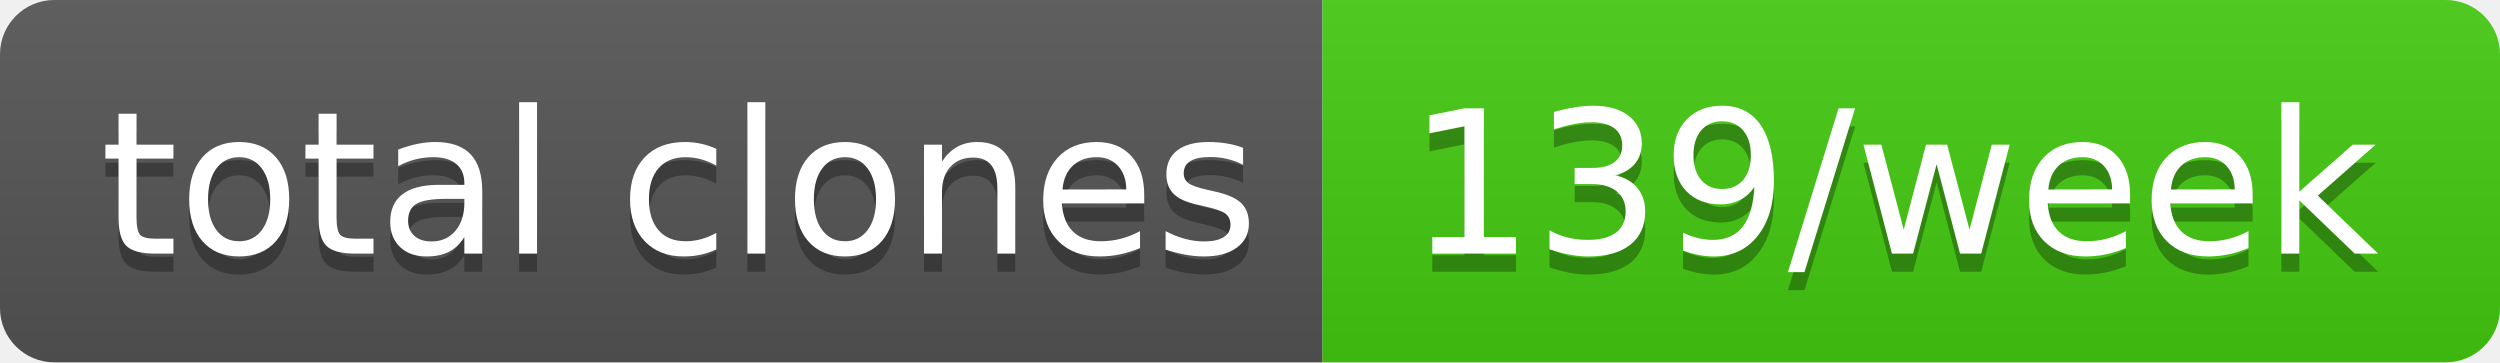
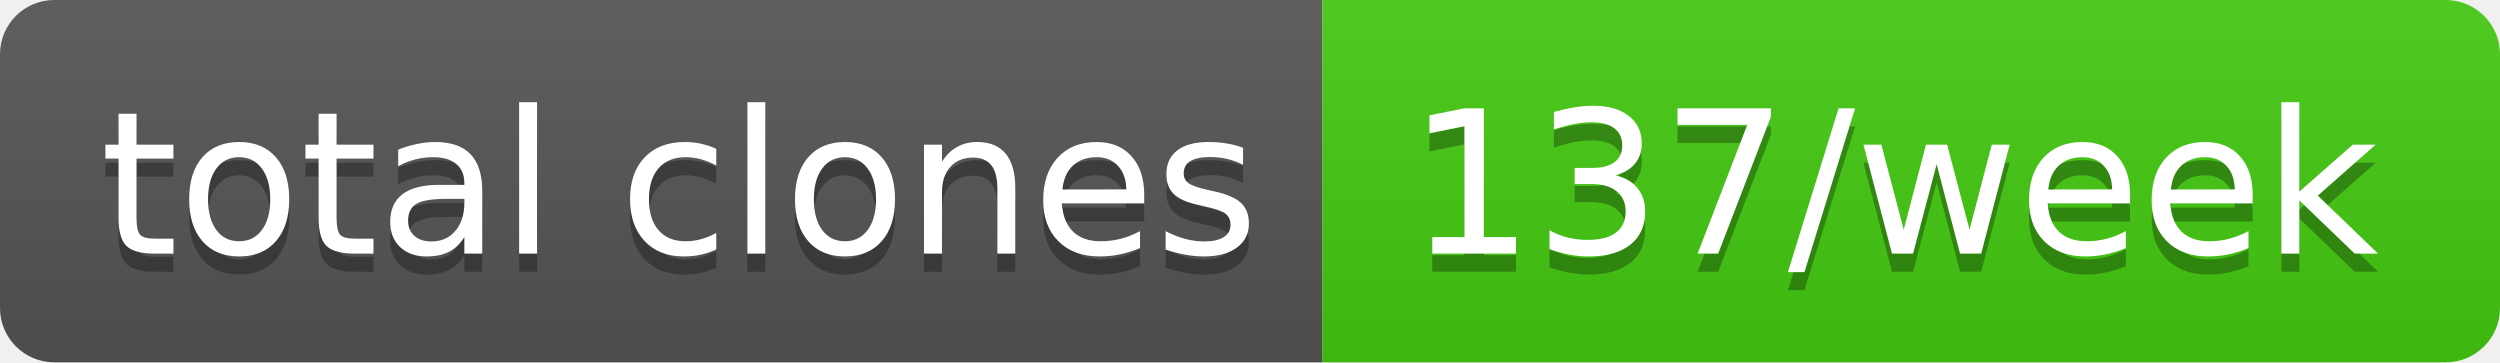
- <svg xmlns="http://www.w3.org/2000/svg" width="138" height="20" role="img" aria-label="total clones: 139/week">
+ <svg xmlns="http://www.w3.org/2000/svg" width="138" height="20" role="img" aria-label="total clones: 137/week">
  <linearGradient id="s" x2="0" y2="100%">
    <stop offset="0" stop-color="#bbb" stop-opacity=".1" />
    <stop offset="1" stop-opacity=".1" />
  </linearGradient>
  <clipPath id="r">
    <rect width="138" height="20" rx="3" fill="#fff" />
  </clipPath>
  <g clip-path="url(#r)">
    <rect width="73" height="20" fill="#555" />
    <rect x="73" width="65" height="20" fill="#4c1" />
    <rect width="138" height="20" fill="url(#s)" />
  </g>
  <g fill="#fff" text-anchor="middle" font-family="Verdana,Geneva,DejaVu Sans,sans-serif" text-rendering="geometricPrecision" font-size="110">
    <text aria-hidden="true" x="375" y="150" fill="#010101" fill-opacity=".3" transform="scale(.1)" textLength="630">total clones</text>
    <text x="375" y="140" transform="scale(.1)" fill="#fff" textLength="630">total clones</text>
-     <text aria-hidden="true" x="1045" y="150" fill="#010101" fill-opacity=".3" transform="scale(.1)" textLength="550">139/week</text>
-     <text x="1045" y="140" transform="scale(.1)" fill="#fff" textLength="550">139/week</text>
+     <text aria-hidden="true" x="1045" y="150" fill="#010101" fill-opacity=".3" transform="scale(.1)" textLength="550">137/week</text>
+     <text x="1045" y="140" transform="scale(.1)" fill="#fff" textLength="550">137/week</text>
  </g>
</svg>
